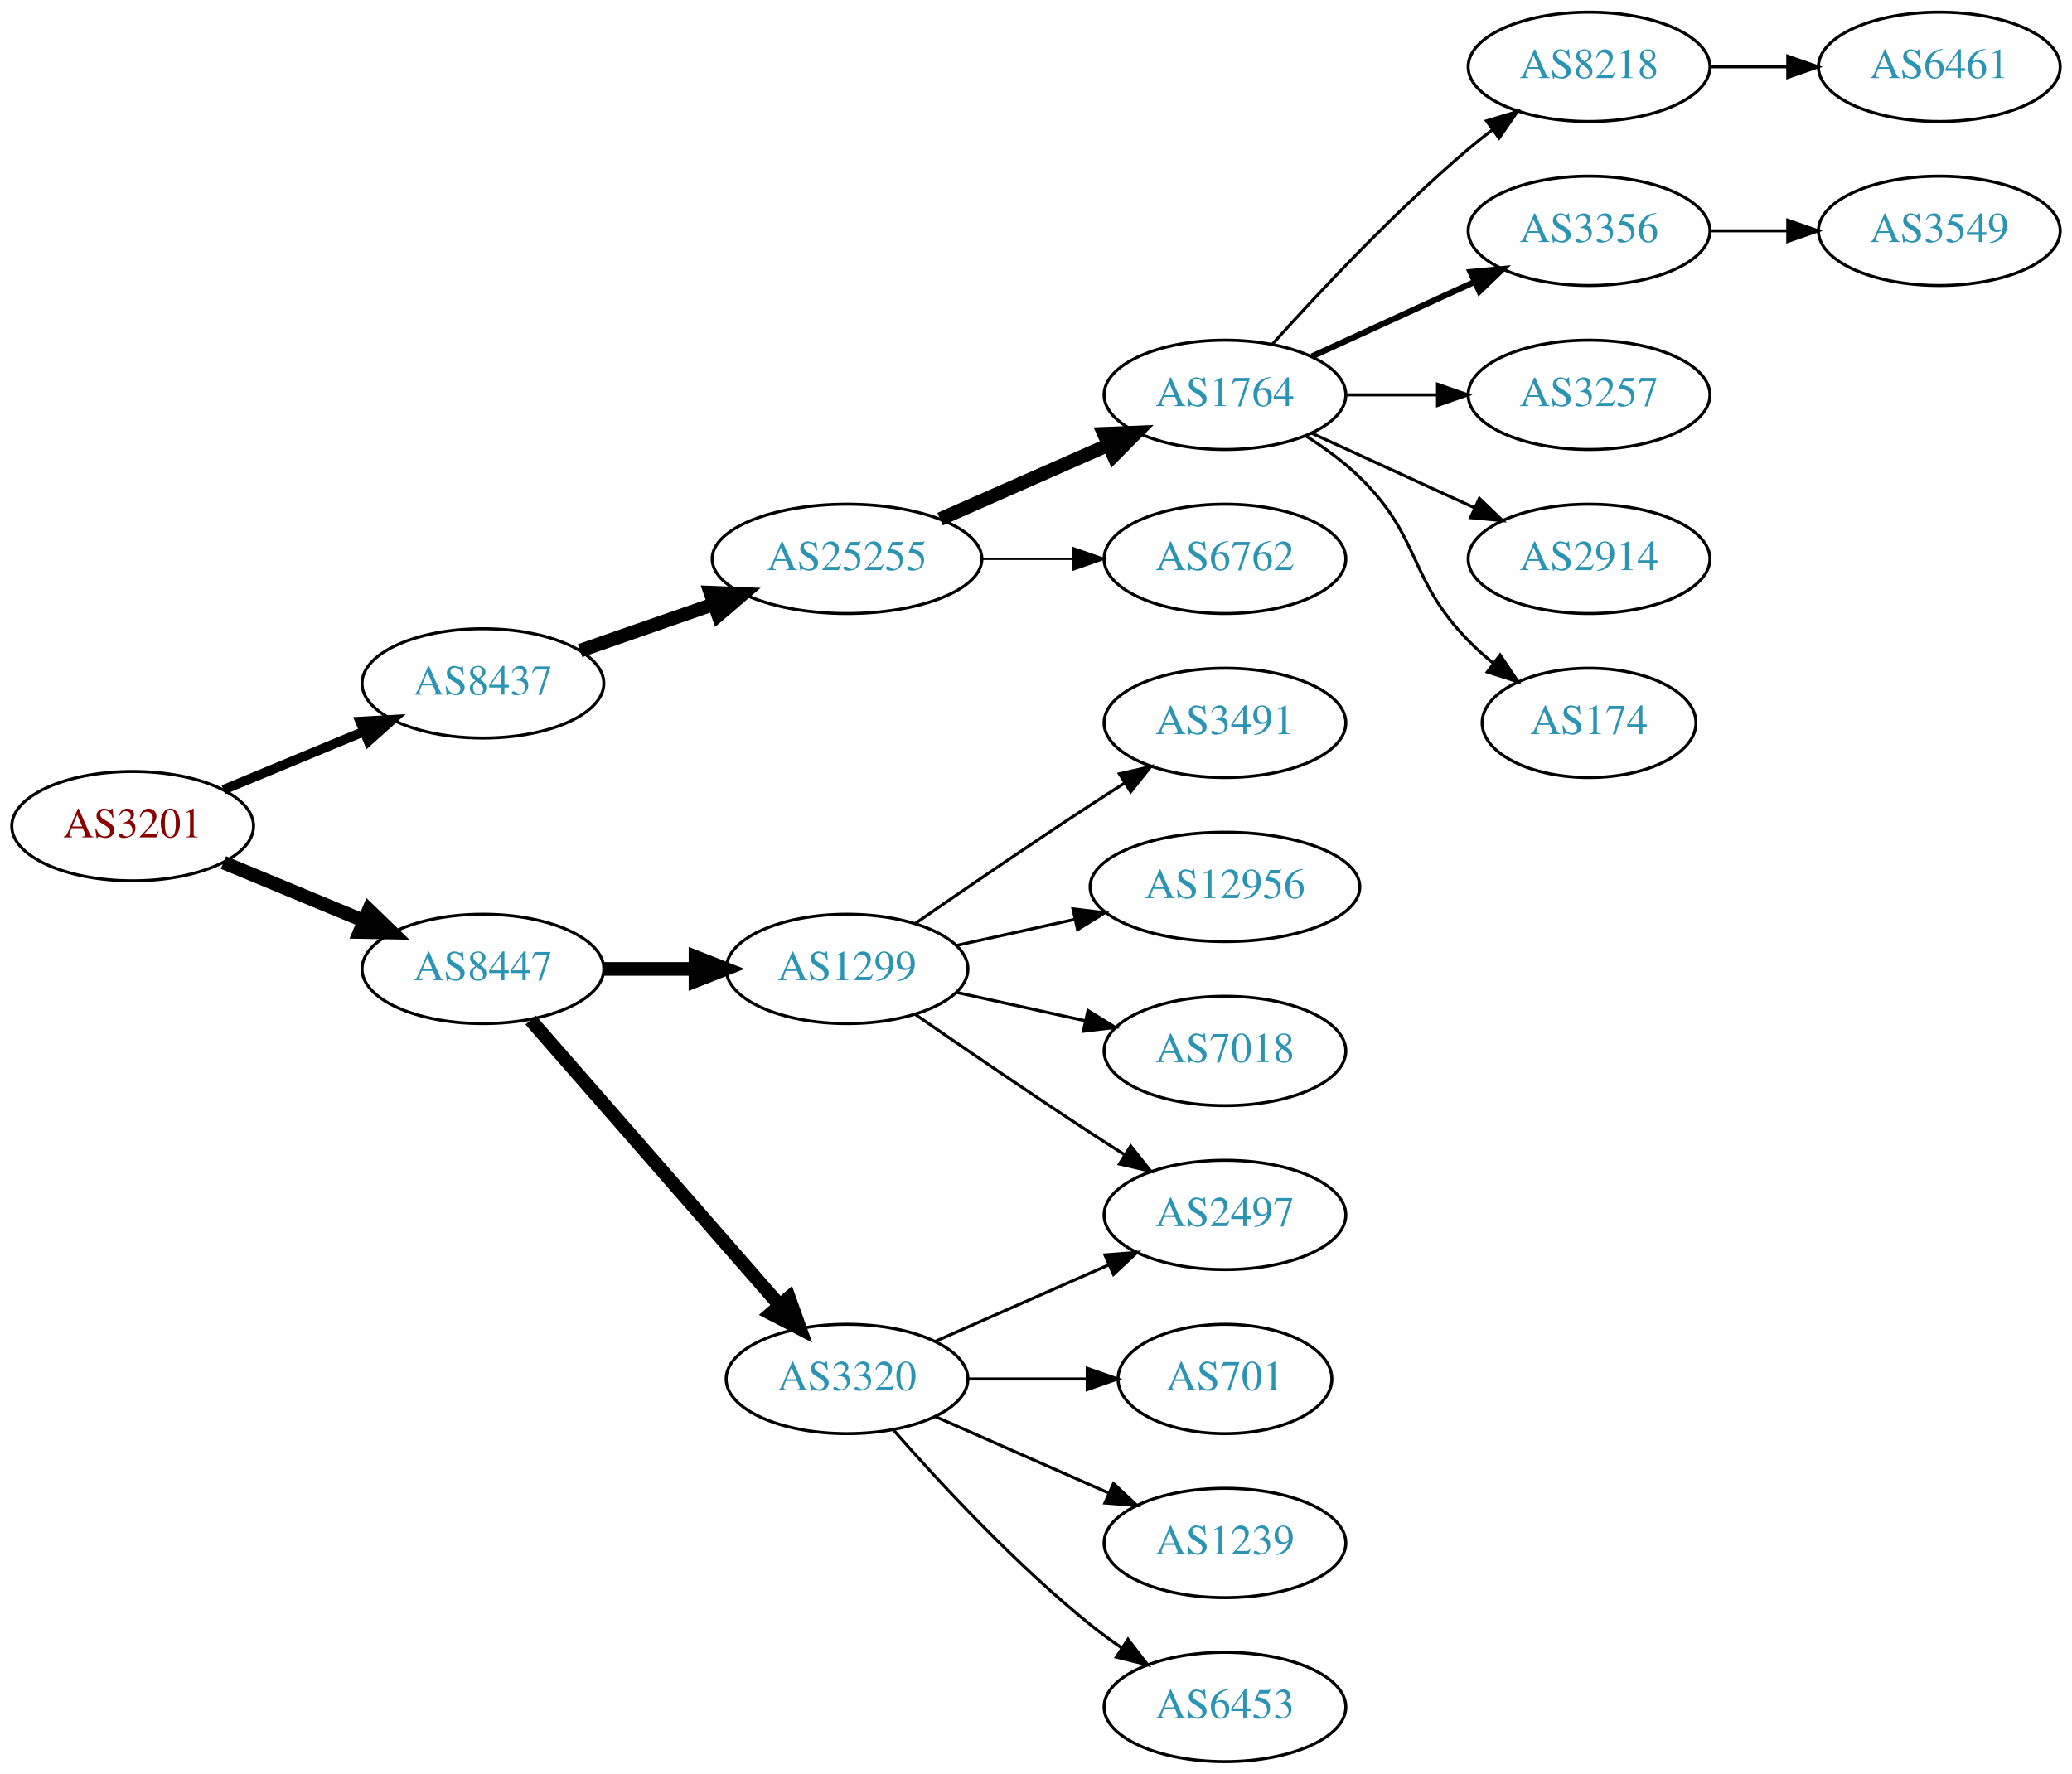
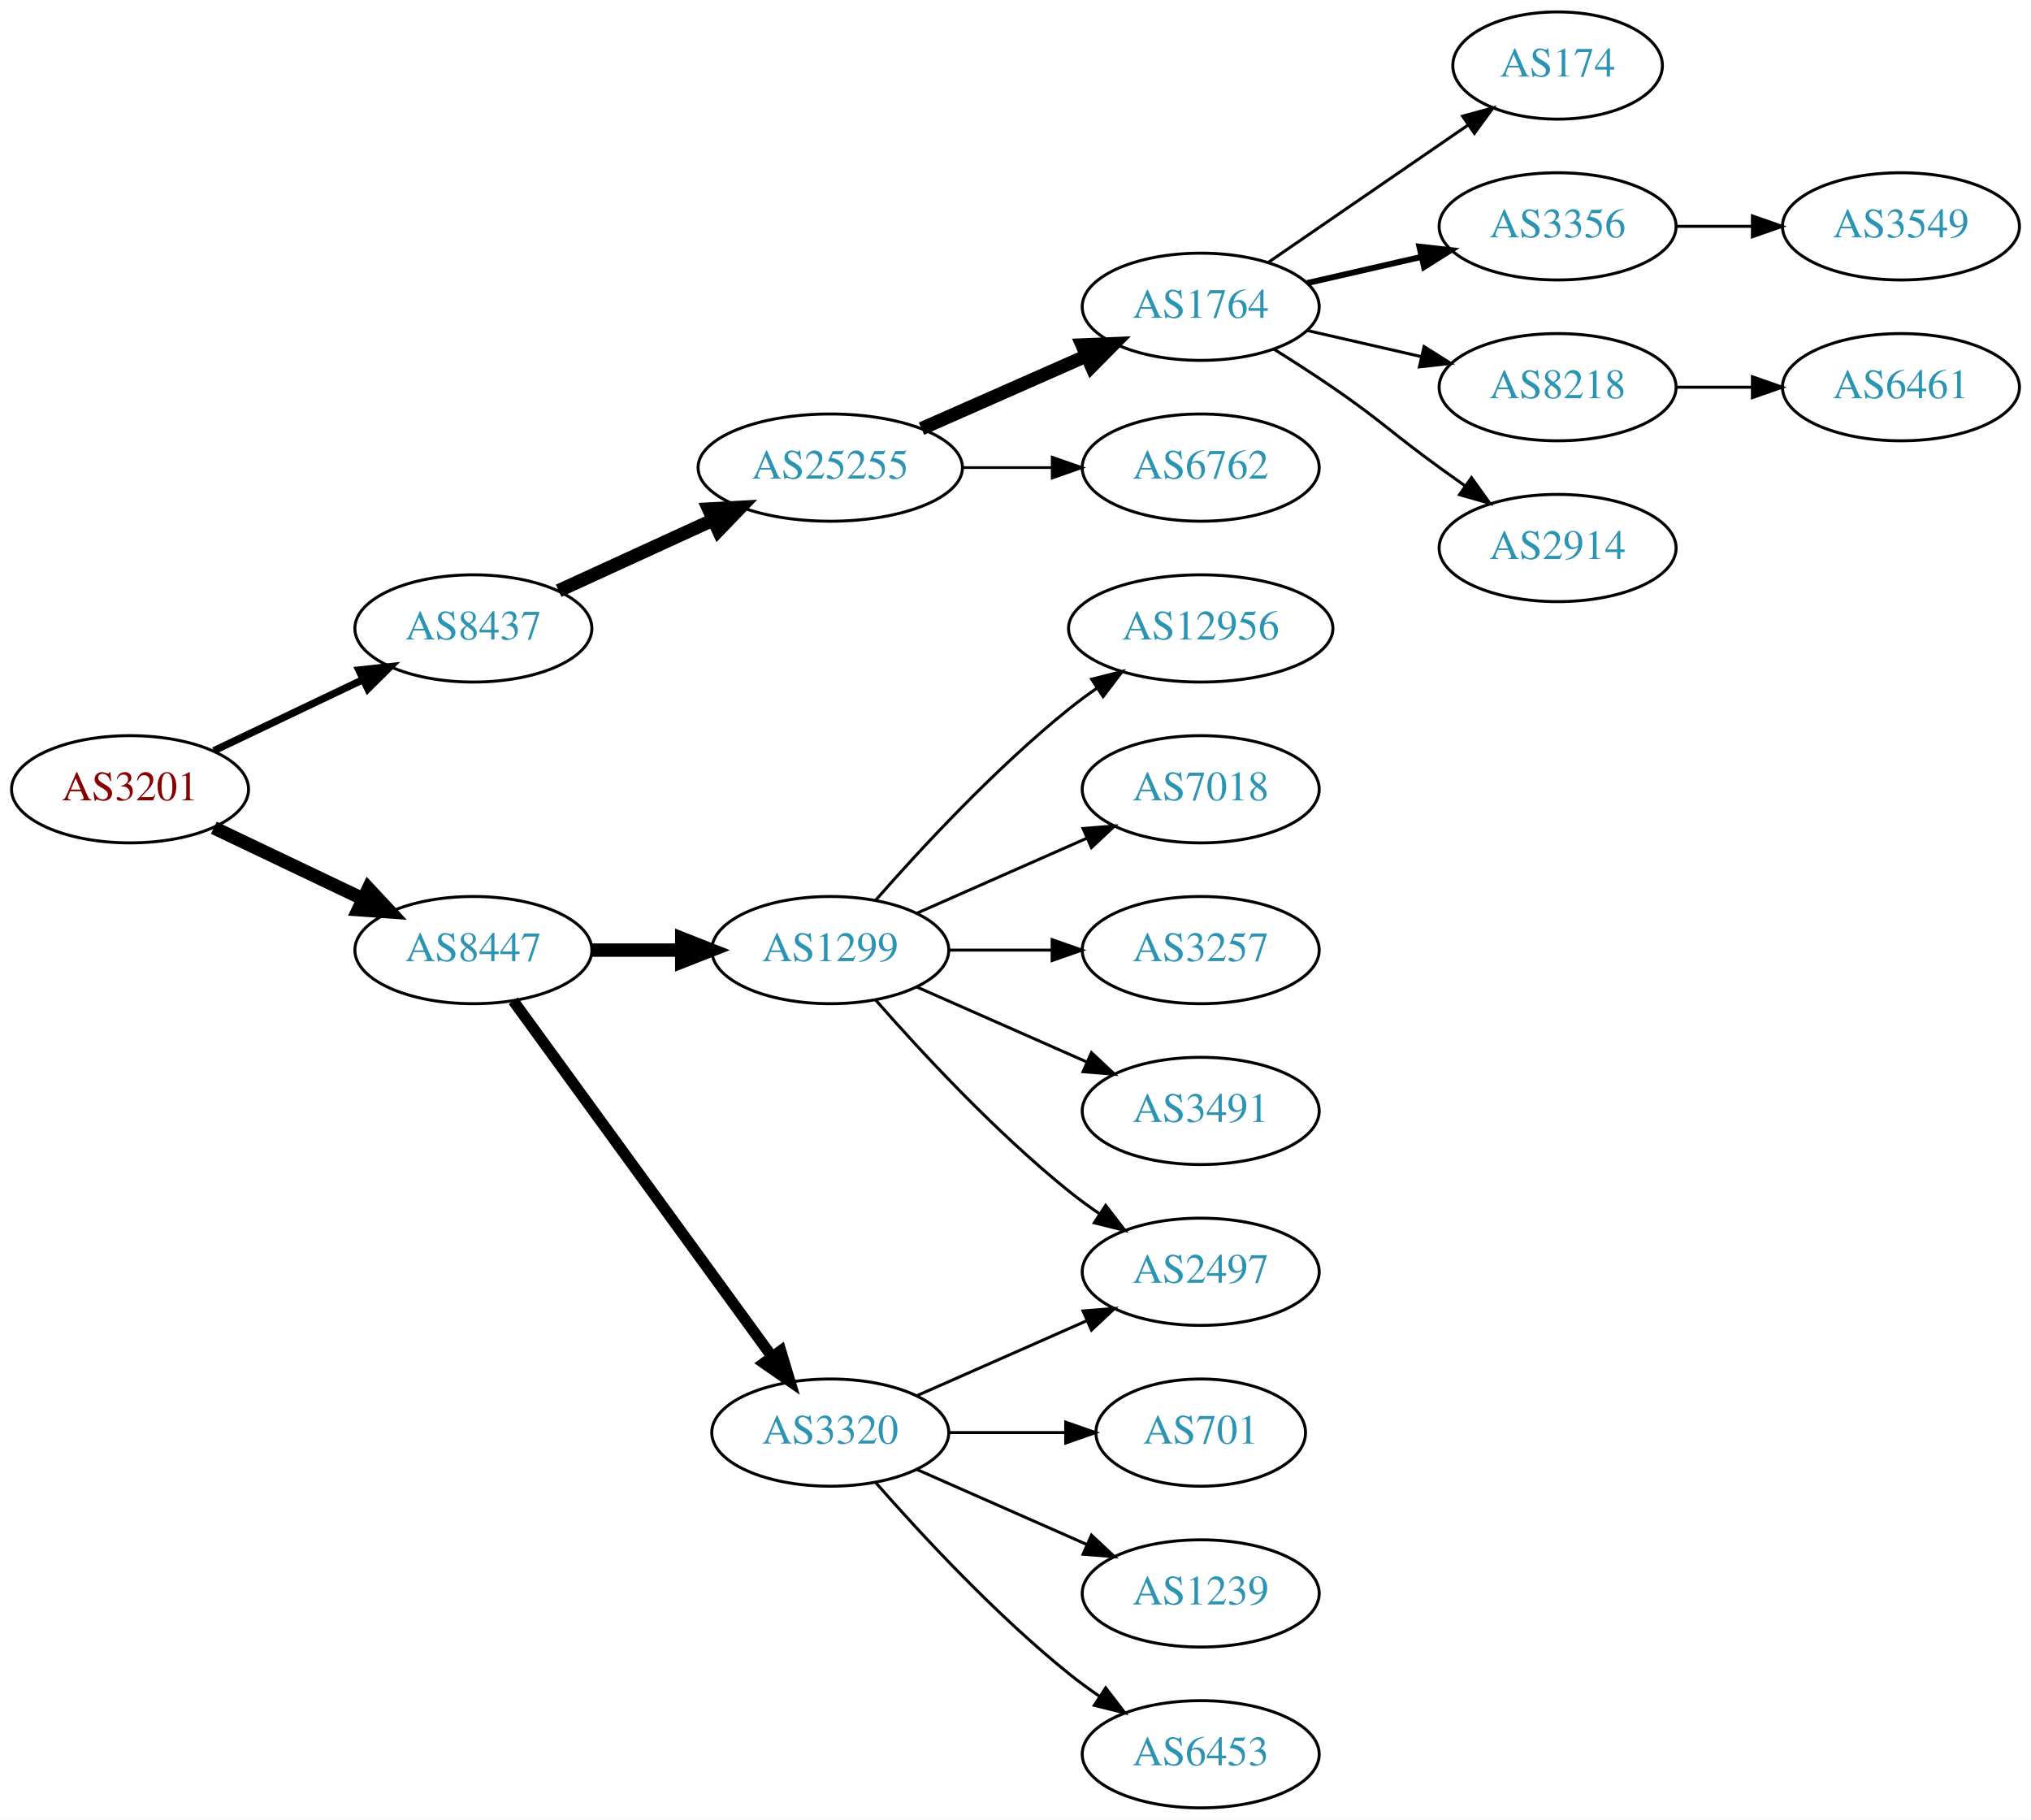
- <svg xmlns="http://www.w3.org/2000/svg" xmlns:xlink="http://www.w3.org/1999/xlink" width="682pt" height="584pt" viewBox="0.00 0.00 681.96 584.00">
-   <g id="graph0" class="graph" transform="scale(1 1) rotate(0) translate(4 580)">
-     <polygon fill="white" stroke="none" points="-4,4 -4,-580 677.956,-580 677.956,4 -4,4" />
+ <svg xmlns="http://www.w3.org/2000/svg" xmlns:xlink="http://www.w3.org/1999/xlink" width="682pt" height="611pt" viewBox="0.00 0.00 681.96 611.00">
+   <g id="graph0" class="graph" transform="scale(1 1) rotate(0) translate(4 607)">
+     <polygon fill="white" stroke="none" points="-4,4 -4,-607 677.956,-607 677.956,4 -4,4" />
    <g id="node1" class="node">
      <g id="a_node1">
        <a xlink:href="/asn/3201" xlink:title="AS3201 ~ Umdasch AG [AT]">
-           <ellipse fill="#ffffff" stroke="black" cx="39.647" cy="-308" rx="39.794" ry="18" />
-           <text text-anchor="middle" x="39.647" y="-304.3" font-family="Times,serif" font-size="14.00" fill="#880000">AS3201</text>
+           <ellipse fill="#ffffff" stroke="black" cx="39.647" cy="-342" rx="39.794" ry="18" />
+           <text text-anchor="middle" x="39.647" y="-338.3" font-family="Times,serif" font-size="14.00" fill="#880000">AS3201</text>
        </a>
      </g>
    </g>
    <g id="node2" class="node">
      <g id="a_node2">
        <a xlink:href="/asn/8437" xlink:title="AS8437 ~ Hutchison Drei Austria GmbH [AT]">
-           <ellipse fill="#ffffff" stroke="black" cx="154.939" cy="-355" rx="39.794" ry="18" />
-           <text text-anchor="middle" x="154.939" y="-351.3" font-family="Times,serif" font-size="14.00" fill="#2c94b3">AS8437</text>
+           <ellipse fill="#ffffff" stroke="black" cx="154.939" cy="-396" rx="39.794" ry="18" />
+           <text text-anchor="middle" x="154.939" y="-392.3" font-family="Times,serif" font-size="14.00" fill="#2c94b3">AS8437</text>
        </a>
      </g>
    </g>
    <g id="edge1" class="edge">
-       <path fill="none" stroke="black" stroke-width="3.15" d="M69.528,-319.982C83.511,-325.782 100.491,-332.827 115.546,-339.072" />
-       <polygon fill="black" stroke="black" stroke-width="3.15" points="114.533,-342.441 125.11,-343.04 117.215,-335.975 114.533,-342.441" />
+       <path fill="none" stroke="black" stroke-width="2.455" d="M67.783,-354.934C82.777,-362.081 101.598,-371.052 117.821,-378.785" />
+       <polygon fill="black" stroke="black" stroke-width="2.455" points="116.491,-382.028 127.024,-383.171 119.503,-375.709 116.491,-382.028" />
    </g>
    <g id="node3" class="node">
      <g id="a_node3">
        <a xlink:href="/asn/8447" xlink:title="AS8447 ~ A1 Telekom Austria AG [AT]">
-           <ellipse fill="#ffffff" stroke="black" cx="154.939" cy="-261" rx="39.794" ry="18" />
-           <text text-anchor="middle" x="154.939" y="-257.3" font-family="Times,serif" font-size="14.00" fill="#2c94b3">AS8447</text>
+           <ellipse fill="#ffffff" stroke="black" cx="154.939" cy="-288" rx="39.794" ry="18" />
+           <text text-anchor="middle" x="154.939" y="-284.3" font-family="Times,serif" font-size="14.00" fill="#2c94b3">AS8447</text>
        </a>
      </g>
    </g>
    <g id="edge2" class="edge">
-       <path fill="none" stroke="black" stroke-width="4.5" d="M69.528,-296.018C83.511,-290.218 100.491,-283.173 115.546,-276.928" />
-       <polygon fill="black" stroke="black" stroke-width="4.5" points="117.383,-280.429 125.11,-272.96 114.365,-273.155 117.383,-280.429" />
+       <path fill="none" stroke="black" stroke-width="4.5" d="M67.783,-329.066C82.777,-321.919 101.598,-312.948 117.821,-305.215" />
+       <polygon fill="black" stroke="black" stroke-width="4.5" points="119.692,-308.686 127.024,-300.829 116.303,-301.577 119.692,-308.686" />
    </g>
    <g id="node4" class="node">
      <g id="a_node4">
        <a xlink:href="/asn/25255" xlink:title="AS25255 ~ ==&gt; TELE2 AUSTRIA &lt;== [AT]">
-           <ellipse fill="#ffffff" stroke="black" cx="274.782" cy="-396" rx="44.393" ry="18" />
-           <text text-anchor="middle" x="274.782" y="-392.3" font-family="Times,serif" font-size="14.00" fill="#2c94b3">AS25255</text>
+           <ellipse fill="#ffffff" stroke="black" cx="274.782" cy="-450" rx="44.393" ry="18" />
+           <text text-anchor="middle" x="274.782" y="-446.3" font-family="Times,serif" font-size="14.00" fill="#2c94b3">AS25255</text>
        </a>
      </g>
    </g>
    <g id="edge3" class="edge">
-       <path fill="none" stroke="black" stroke-width="4.5" d="M186.901,-365.772C200.31,-370.437 216.233,-375.977 230.762,-381.032" />
-       <polygon fill="black" stroke="black" stroke-width="4.5" points="229.811,-384.87 240.549,-384.438 232.399,-377.433 229.811,-384.87" />
+       <path fill="none" stroke="black" stroke-width="4.5" d="M183.568,-408.661C199.066,-415.762 218.633,-424.728 235.579,-432.494" />
+       <polygon fill="black" stroke="black" stroke-width="4.5" points="233.951,-436.079 244.682,-436.665 237.231,-428.92 233.951,-436.079" />
+     </g>
+     <g id="node13" class="node">
+       <g id="a_node13">
+         <a xlink:href="/asn/1299" xlink:title="AS1299 ~ Telia Carrier [EU]">
+           <ellipse fill="#ffffff" stroke="black" cx="274.782" cy="-288" rx="39.794" ry="18" />
+           <text text-anchor="middle" x="274.782" y="-284.3" font-family="Times,serif" font-size="14.00" fill="#2c94b3">AS1299</text>
+         </a>
+       </g>
+     </g>
+     <g id="edge12" class="edge">
+       <path fill="none" stroke="black" stroke-width="4.5" d="M194.852,-288C204.405,-288 214.755,-288 224.718,-288" />
+       <polygon fill="black" stroke="black" stroke-width="4.5" points="224.91,-291.938 234.91,-288 224.91,-284.063 224.91,-291.938" />
    </g>
    <g id="node14" class="node">
      <g id="a_node14">
-         <a xlink:href="/asn/1299" xlink:title="AS1299 ~ Telia Carrier [EU]">
-           <ellipse fill="#ffffff" stroke="black" cx="274.782" cy="-261" rx="39.794" ry="18" />
-           <text text-anchor="middle" x="274.782" y="-257.3" font-family="Times,serif" font-size="14.00" fill="#2c94b3">AS1299</text>
-         </a>
-       </g>
-     </g>
-     <g id="edge13" class="edge">
-       <path fill="none" stroke="black" stroke-width="4.5" d="M194.852,-261C204.405,-261 214.755,-261 224.718,-261" />
-       <polygon fill="black" stroke="black" stroke-width="4.5" points="224.91,-264.938 234.91,-261 224.91,-257.063 224.91,-264.938" />
-     </g>
-     <g id="node15" class="node">
-       <g id="a_node15">
        <a xlink:href="/asn/3320" xlink:title="AS3320 ~ DTAG [DE]">
          <ellipse fill="#ffffff" stroke="black" cx="274.782" cy="-126" rx="39.794" ry="18" />
          <text text-anchor="middle" x="274.782" y="-122.3" font-family="Times,serif" font-size="14.00" fill="#2c94b3">AS3320</text>
        </a>
      </g>
    </g>
-     <g id="edge14" class="edge">
-       <path fill="none" stroke="black" stroke-width="4.5" d="M170.626,-244.175C191.203,-220.603 228.74,-177.6 252.413,-150.48" />
-       <polygon fill="black" stroke="black" stroke-width="4.5" points="255.671,-152.736 259.281,-142.613 249.738,-147.557 255.671,-152.736" />
+     <g id="edge13" class="edge">
+       <path fill="none" stroke="black" stroke-width="3.75" d="M168.328,-270.969C189.05,-242.483 230.853,-185.015 255.141,-151.626" />
+       <polygon fill="black" stroke="black" stroke-width="3.75" points="258.153,-153.436 261.205,-143.29 252.492,-149.318 258.153,-153.436" />
    </g>
    <g id="node5" class="node">
      <g id="a_node5">
        <a xlink:href="/asn/1764" xlink:title="AS1764 ~ NEXTLAYER-AS [AT]">
-           <ellipse fill="#ffffff" stroke="black" cx="399.174" cy="-450" rx="39.794" ry="18" />
-           <text text-anchor="middle" x="399.174" y="-446.3" font-family="Times,serif" font-size="14.00" fill="#2c94b3">AS1764</text>
+           <ellipse fill="#ffffff" stroke="black" cx="399.174" cy="-504" rx="39.794" ry="18" />
+           <text text-anchor="middle" x="399.174" y="-500.3" font-family="Times,serif" font-size="14.00" fill="#2c94b3">AS1764</text>
        </a>
      </g>
    </g>
    <g id="edge4" class="edge">
-       <path fill="none" stroke="black" stroke-width="4.5" d="M305.41,-409.072C322.004,-416.393 342.864,-425.597 360.597,-433.421" />
-       <polygon fill="black" stroke="black" stroke-width="4.5" points="359.342,-437.171 370.081,-437.605 362.521,-429.966 359.342,-437.171" />
+       <path fill="none" stroke="black" stroke-width="4.5" d="M305.41,-463.072C322.004,-470.393 342.864,-479.597 360.597,-487.421" />
+       <polygon fill="black" stroke="black" stroke-width="4.5" points="359.342,-491.171 370.081,-491.605 362.521,-483.966 359.342,-491.171" />
    </g>
    <g id="node6" class="node">
      <g id="a_node6">
        <a xlink:href="/asn/6762" xlink:title="AS6762 ~ TELECOM ITALIA SPARKLE S.p.A. [IT]">
-           <ellipse fill="#ffffff" stroke="black" cx="399.174" cy="-396" rx="39.794" ry="18" />
-           <text text-anchor="middle" x="399.174" y="-392.3" font-family="Times,serif" font-size="14.00" fill="#2c94b3">AS6762</text>
+           <ellipse fill="#ffffff" stroke="black" cx="399.174" cy="-450" rx="39.794" ry="18" />
+           <text text-anchor="middle" x="399.174" y="-446.3" font-family="Times,serif" font-size="14.00" fill="#2c94b3">AS6762</text>
        </a>
      </g>
    </g>
    <g id="edge5" class="edge">
-       <path fill="none" stroke="black" stroke-width="0.75" d="M319.278,-396C328.967,-396 339.303,-396 349.196,-396" />
-       <polygon fill="black" stroke="black" stroke-width="0.75" points="349.299,-399.5 359.299,-396 349.299,-392.5 349.299,-399.5" />
+       <path fill="none" stroke="black" stroke-width="0.9" d="M319.278,-450C328.967,-450 339.303,-450 349.196,-450" />
+       <polygon fill="black" stroke="black" stroke-width="0.9" points="349.299,-453.5 359.299,-450 349.299,-446.5 349.299,-453.5" />
    </g>
    <g id="node7" class="node">
      <g id="a_node7">
-         <a xlink:href="/asn/8218" xlink:title="AS8218 ~ legacy Neotelecoms [FR]">
-           <ellipse fill="#ffffff" stroke="black" cx="519.017" cy="-558" rx="39.794" ry="18" />
-           <text text-anchor="middle" x="519.017" y="-554.3" font-family="Times,serif" font-size="14.00" fill="#2c94b3">AS8218</text>
+         <a xlink:href="/asn/174" xlink:title="AS174 ~ Cogent Communications [US]">
+           <ellipse fill="#ffffff" stroke="black" cx="519.017" cy="-585" rx="35.194" ry="18" />
+           <text text-anchor="middle" x="519.017" y="-581.3" font-family="Times,serif" font-size="14.00" fill="#2c94b3">AS174</text>
        </a>
      </g>
    </g>
    <g id="edge6" class="edge">
-       <path fill="none" stroke="black" d="M414.82,-466.725C430.121,-483.765 455.218,-510.523 479.37,-531 481.867,-533.117 484.528,-535.232 487.239,-537.293" />
-       <polygon fill="black" stroke="black" points="485.276,-540.194 495.415,-543.266 489.405,-534.541 485.276,-540.194" />
+       <path fill="none" stroke="black" d="M421.788,-518.857C440.626,-531.805 468.105,-550.693 488.881,-564.973" />
+       <polygon fill="black" stroke="black" points="487.106,-568.001 497.33,-570.781 491.072,-562.232 487.106,-568.001" />
    </g>
    <g id="node8" class="node">
      <g id="a_node8">
        <a xlink:href="/asn/3356" xlink:title="AS3356 ~ Level 3 Parent, LLC [US]">
-           <ellipse fill="#ffffff" stroke="black" cx="519.017" cy="-504" rx="39.794" ry="18" />
-           <text text-anchor="middle" x="519.017" y="-500.3" font-family="Times,serif" font-size="14.00" fill="#2c94b3">AS3356</text>
+           <ellipse fill="#ffffff" stroke="black" cx="519.017" cy="-531" rx="39.794" ry="18" />
+           <text text-anchor="middle" x="519.017" y="-527.3" font-family="Times,serif" font-size="14.00" fill="#2c94b3">AS3356</text>
        </a>
      </g>
    </g>
    <g id="edge7" class="edge">
-       <path fill="none" stroke="black" stroke-width="2" d="M427.803,-462.661C443.76,-469.973 464.031,-479.261 481.313,-487.181" />
-       <polygon fill="black" stroke="black" stroke-width="2" points="480.012,-490.435 490.561,-491.419 482.928,-484.071 480.012,-490.435" />
+       <path fill="none" stroke="black" stroke-width="2" d="M434.893,-511.955C446.893,-514.704 460.514,-517.825 473.207,-520.733" />
+       <polygon fill="black" stroke="black" stroke-width="2" points="472.609,-524.187 483.138,-523.009 474.173,-517.364 472.609,-524.187" />
    </g>
    <g id="node9" class="node">
      <g id="a_node9">
-         <a xlink:href="/asn/3257" xlink:title="AS3257 ~ GTT [DE]">
-           <ellipse fill="#ffffff" stroke="black" cx="519.017" cy="-450" rx="39.794" ry="18" />
-           <text text-anchor="middle" x="519.017" y="-446.3" font-family="Times,serif" font-size="14.00" fill="#2c94b3">AS3257</text>
+         <a xlink:href="/asn/8218" xlink:title="AS8218 ~ legacy Neotelecoms [FR]">
+           <ellipse fill="#ffffff" stroke="black" cx="519.017" cy="-477" rx="39.794" ry="18" />
+           <text text-anchor="middle" x="519.017" y="-473.3" font-family="Times,serif" font-size="14.00" fill="#2c94b3">AS8218</text>
        </a>
      </g>
    </g>
    <g id="edge8" class="edge">
-       <path fill="none" stroke="black" d="M439.087,-450C448.64,-450 458.99,-450 468.952,-450" />
-       <polygon fill="black" stroke="black" points="469.145,-453.5 479.145,-450 469.145,-446.5 469.145,-453.5" />
+       <path fill="none" stroke="black" d="M434.893,-496.045C446.893,-493.296 460.514,-490.175 473.207,-487.267" />
+       <polygon fill="black" stroke="black" points="474.173,-490.636 483.138,-484.991 472.609,-483.813 474.173,-490.636" />
    </g>
    <g id="node10" class="node">
      <g id="a_node10">
        <a xlink:href="/asn/2914" xlink:title="AS2914 ~ NTT America, Inc. [US]">
-           <ellipse fill="#ffffff" stroke="black" cx="519.017" cy="-396" rx="39.794" ry="18" />
-           <text text-anchor="middle" x="519.017" y="-392.3" font-family="Times,serif" font-size="14.00" fill="#2c94b3">AS2914</text>
+           <ellipse fill="#ffffff" stroke="black" cx="519.017" cy="-423" rx="39.794" ry="18" />
+           <text text-anchor="middle" x="519.017" y="-419.3" font-family="Times,serif" font-size="14.00" fill="#2c94b3">AS2914</text>
        </a>
      </g>
    </g>
    <g id="edge9" class="edge">
-       <path fill="none" stroke="black" d="M427.803,-437.339C443.76,-430.027 464.031,-420.739 481.313,-412.819" />
-       <polygon fill="black" stroke="black" points="482.928,-415.929 490.561,-408.581 480.012,-409.565 482.928,-415.929" />
+       <path fill="none" stroke="black" d="M423.723,-489.784C430.165,-485.76 437.098,-481.301 443.37,-477 459.865,-465.689 463.17,-461.729 479.37,-450 482.173,-447.971 485.105,-445.875 488.045,-443.79" />
+       <polygon fill="black" stroke="black" points="490.096,-446.627 496.26,-438.009 486.068,-440.903 490.096,-446.627" />
    </g>
    <g id="node11" class="node">
      <g id="a_node11">
-         <a xlink:href="/asn/174" xlink:title="AS174 ~ Cogent Communications [US]">
-           <ellipse fill="#ffffff" stroke="black" cx="519.017" cy="-342" rx="35.194" ry="18" />
-           <text text-anchor="middle" x="519.017" y="-338.3" font-family="Times,serif" font-size="14.00" fill="#2c94b3">AS174</text>
+         <a xlink:href="/asn/3549" xlink:title="AS3549 ~ Level 3 Parent, LLC [US]">
+           <ellipse fill="#ffffff" stroke="black" cx="634.31" cy="-531" rx="39.794" ry="18" />
+           <text text-anchor="middle" x="634.31" y="-527.3" font-family="Times,serif" font-size="14.00" fill="#2c94b3">AS3549</text>
        </a>
      </g>
    </g>
    <g id="edge10" class="edge">
-       <path fill="none" stroke="black" d="M425.703,-436.538C431.866,-432.638 438.168,-428.052 443.37,-423 464.064,-402.906 459.198,-389.617 479.37,-369 481.849,-366.466 484.596,-364.017 487.448,-361.696" />
-       <polygon fill="black" stroke="black" points="489.751,-364.343 495.634,-355.532 485.54,-358.752 489.751,-364.343" />
+       <path fill="none" stroke="black" d="M558.689,-531C566.892,-531 575.656,-531 584.188,-531" />
+       <polygon fill="black" stroke="black" points="584.427,-534.5 594.427,-531 584.427,-527.5 584.427,-534.5" />
    </g>
    <g id="node12" class="node">
      <g id="a_node12">
        <a xlink:href="/asn/6461" xlink:title="AS6461 ~ Zayo Bandwidth [US]">
-           <ellipse fill="#ffffff" stroke="black" cx="634.31" cy="-558" rx="39.794" ry="18" />
-           <text text-anchor="middle" x="634.31" y="-554.3" font-family="Times,serif" font-size="14.00" fill="#2c94b3">AS6461</text>
+           <ellipse fill="#ffffff" stroke="black" cx="634.31" cy="-477" rx="39.794" ry="18" />
+           <text text-anchor="middle" x="634.31" y="-473.3" font-family="Times,serif" font-size="14.00" fill="#2c94b3">AS6461</text>
        </a>
      </g>
    </g>
    <g id="edge11" class="edge">
-       <path fill="none" stroke="black" d="M558.689,-558C566.892,-558 575.656,-558 584.188,-558" />
-       <polygon fill="black" stroke="black" points="584.427,-561.5 594.427,-558 584.427,-554.5 584.427,-561.5" />
-     </g>
-     <g id="node13" class="node">
-       <g id="a_node13">
-         <a xlink:href="/asn/3549" xlink:title="AS3549 ~ Level 3 Parent, LLC [US]">
-           <ellipse fill="#ffffff" stroke="black" cx="634.31" cy="-504" rx="39.794" ry="18" />
-           <text text-anchor="middle" x="634.31" y="-500.3" font-family="Times,serif" font-size="14.00" fill="#2c94b3">AS3549</text>
-         </a>
-       </g>
-     </g>
-     <g id="edge12" class="edge">
-       <path fill="none" stroke="black" d="M558.689,-504C566.892,-504 575.656,-504 584.188,-504" />
-       <polygon fill="black" stroke="black" points="584.427,-507.5 594.427,-504 584.427,-500.5 584.427,-507.5" />
+       <path fill="none" stroke="black" d="M558.689,-477C566.892,-477 575.656,-477 584.188,-477" />
+       <polygon fill="black" stroke="black" points="584.427,-480.5 594.427,-477 584.427,-473.5 584.427,-480.5" />
+     </g>
+     <g id="node15" class="node">
+       <g id="a_node15">
+         <a xlink:href="/asn/12956" xlink:title="AS12956 ~ TELXIUS [ES]">
+           <ellipse fill="#ffffff" stroke="black" cx="399.174" cy="-396" rx="44.393" ry="18" />
+           <text text-anchor="middle" x="399.174" y="-392.3" font-family="Times,serif" font-size="14.00" fill="#2c94b3">AS12956</text>
+         </a>
+       </g>
+     </g>
+     <g id="edge14" class="edge">
+       <path fill="none" stroke="black" d="M289.934,-304.663C305.036,-321.894 330.157,-349.024 354.978,-369 357.906,-371.357 361.053,-373.675 364.264,-375.902" />
+       <polygon fill="black" stroke="black" points="362.54,-378.958 372.812,-381.552 366.4,-373.118 362.54,-378.958" />
    </g>
    <g id="node16" class="node">
      <g id="a_node16">
+         <a xlink:href="/asn/7018" xlink:title="AS7018 ~ AT&amp;T Services, Inc. [US]">
+           <ellipse fill="#ffffff" stroke="black" cx="399.174" cy="-342" rx="39.794" ry="18" />
+           <text text-anchor="middle" x="399.174" y="-338.3" font-family="Times,serif" font-size="14.00" fill="#2c94b3">AS7018</text>
+         </a>
+       </g>
+     </g>
+     <g id="edge15" class="edge">
+       <path fill="none" stroke="black" d="M303.861,-300.389C320.809,-307.866 342.606,-317.483 360.976,-325.588" />
+       <polygon fill="black" stroke="black" points="359.664,-328.834 370.226,-329.669 362.489,-322.43 359.664,-328.834" />
+     </g>
+     <g id="node17" class="node">
+       <g id="a_node17">
+         <a xlink:href="/asn/3257" xlink:title="AS3257 ~ GTT [DE]">
+           <ellipse fill="#ffffff" stroke="black" cx="399.174" cy="-288" rx="39.794" ry="18" />
+           <text text-anchor="middle" x="399.174" y="-284.3" font-family="Times,serif" font-size="14.00" fill="#2c94b3">AS3257</text>
+         </a>
+       </g>
+     </g>
+     <g id="edge16" class="edge">
+       <path fill="none" stroke="black" d="M314.508,-288C325.446,-288 337.497,-288 348.963,-288" />
+       <polygon fill="black" stroke="black" points="349.28,-291.5 359.28,-288 349.28,-284.5 349.28,-291.5" />
+     </g>
+     <g id="node18" class="node">
+       <g id="a_node18">
        <a xlink:href="/asn/2497" xlink:title="AS2497 ~ Internet Initiative Japan Inc. [JP]">
          <ellipse fill="#ffffff" stroke="black" cx="399.174" cy="-180" rx="39.794" ry="18" />
          <text text-anchor="middle" x="399.174" y="-176.3" font-family="Times,serif" font-size="14.00" fill="#2c94b3">AS2497</text>
        </a>
      </g>
    </g>
-     <g id="edge15" class="edge">
-       <path fill="none" stroke="black" d="M297.139,-246.099C312.99,-235.123 335.193,-219.921 354.978,-207 358.56,-204.661 362.331,-202.241 366.091,-199.856" />
-       <polygon fill="black" stroke="black" points="368.153,-202.693 374.752,-194.404 364.424,-196.769 368.153,-202.693" />
-     </g>
-     <g id="node17" class="node">
-       <g id="a_node17">
-         <a xlink:href="/asn/3491" xlink:title="AS3491 ~ PCCW Global, Inc. [US]">
-           <ellipse fill="#ffffff" stroke="black" cx="399.174" cy="-342" rx="39.794" ry="18" />
-           <text text-anchor="middle" x="399.174" y="-338.3" font-family="Times,serif" font-size="14.00" fill="#2c94b3">AS3491</text>
-         </a>
-       </g>
-     </g>
-     <g id="edge16" class="edge">
-       <path fill="none" stroke="black" d="M297.139,-275.901C312.99,-286.877 335.193,-302.079 354.978,-315 358.56,-317.339 362.331,-319.759 366.091,-322.144" />
-       <polygon fill="black" stroke="black" points="364.424,-325.231 374.752,-327.596 368.153,-319.307 364.424,-325.231" />
-     </g>
-     <g id="node18" class="node">
-       <g id="a_node18">
-         <a xlink:href="/asn/12956" xlink:title="AS12956 ~ TELXIUS [ES]">
-           <ellipse fill="#ffffff" stroke="black" cx="399.174" cy="-288" rx="44.393" ry="18" />
-           <text text-anchor="middle" x="399.174" y="-284.3" font-family="Times,serif" font-size="14.00" fill="#2c94b3">AS12956</text>
-         </a>
-       </g>
-     </g>
    <g id="edge17" class="edge">
-       <path fill="none" stroke="black" d="M310.855,-268.737C322.894,-271.393 336.594,-274.415 349.515,-277.266" />
-       <polygon fill="black" stroke="black" points="349.145,-280.768 359.664,-279.505 350.653,-273.932 349.145,-280.768" />
+       <path fill="none" stroke="black" d="M289.934,-271.337C305.036,-254.106 330.157,-226.976 354.978,-207 358.233,-204.38 361.759,-201.808 365.343,-199.354" />
+       <polygon fill="black" stroke="black" points="367.262,-202.281 373.716,-193.879 363.431,-196.423 367.262,-202.281" />
    </g>
    <g id="node19" class="node">
      <g id="a_node19">
-         <a xlink:href="/asn/7018" xlink:title="AS7018 ~ AT&amp;T Services, Inc. [US]">
+         <a xlink:href="/asn/3491" xlink:title="AS3491 ~ PCCW Global, Inc. [US]">
          <ellipse fill="#ffffff" stroke="black" cx="399.174" cy="-234" rx="39.794" ry="18" />
-           <text text-anchor="middle" x="399.174" y="-230.3" font-family="Times,serif" font-size="14.00" fill="#2c94b3">AS7018</text>
+           <text text-anchor="middle" x="399.174" y="-230.3" font-family="Times,serif" font-size="14.00" fill="#2c94b3">AS3491</text>
        </a>
      </g>
    </g>
    <g id="edge18" class="edge">
-       <path fill="none" stroke="black" d="M310.855,-253.263C324.042,-250.354 339.222,-247.005 353.187,-243.924" />
-       <polygon fill="black" stroke="black" points="354.085,-247.31 363.096,-241.738 352.577,-240.475 354.085,-247.31" />
-     </g>
-     <g id="edge19" class="edge">
+       <path fill="none" stroke="black" d="M303.861,-275.611C320.809,-268.134 342.606,-258.517 360.976,-250.412" />
+       <polygon fill="black" stroke="black" points="362.489,-253.57 370.226,-246.331 359.664,-247.166 362.489,-253.57" />
+     </g>
+     <g id="edge21" class="edge">
      <path fill="none" stroke="black" d="M303.861,-138.389C320.809,-145.866 342.606,-155.483 360.976,-163.588" />
      <polygon fill="black" stroke="black" points="359.664,-166.834 370.226,-167.669 362.489,-160.43 359.664,-166.834" />
    </g>
    <g id="node20" class="node">
      <g id="a_node20">
        <a xlink:href="/asn/701" xlink:title="AS701 ~ UUNET [US]">
          <ellipse fill="#ffffff" stroke="black" cx="399.174" cy="-126" rx="35.194" ry="18" />
          <text text-anchor="middle" x="399.174" y="-122.3" font-family="Times,serif" font-size="14.00" fill="#2c94b3">AS701</text>
        </a>
      </g>
    </g>
-     <g id="edge20" class="edge">
+     <g id="edge19" class="edge">
      <path fill="none" stroke="black" d="M314.508,-126C326.997,-126 340.935,-126 353.799,-126" />
      <polygon fill="black" stroke="black" points="353.837,-129.5 363.837,-126 353.837,-122.5 353.837,-129.5" />
    </g>
    <g id="node21" class="node">
      <g id="a_node21">
        <a xlink:href="/asn/1239" xlink:title="AS1239 ~ Sprint [US]">
          <ellipse fill="#ffffff" stroke="black" cx="399.174" cy="-72" rx="39.794" ry="18" />
          <text text-anchor="middle" x="399.174" y="-68.3" font-family="Times,serif" font-size="14.00" fill="#2c94b3">AS1239</text>
        </a>
      </g>
    </g>
-     <g id="edge21" class="edge">
+     <g id="edge20" class="edge">
      <path fill="none" stroke="black" d="M303.861,-113.611C320.809,-106.134 342.606,-96.517 360.976,-88.412" />
      <polygon fill="black" stroke="black" points="362.489,-91.57 370.226,-84.331 359.664,-85.165 362.489,-91.57" />
    </g>
    <g id="node22" class="node">
      <g id="a_node22">
        <a xlink:href="/asn/6453" xlink:title="AS6453 ~ TATA COMMUNICATIONS (AMERICA) INC [US]">
          <ellipse fill="#ffffff" stroke="black" cx="399.174" cy="-18" rx="39.794" ry="18" />
          <text text-anchor="middle" x="399.174" y="-14.3" font-family="Times,serif" font-size="14.00" fill="#2c94b3">AS6453</text>
        </a>
      </g>
    </g>
    <g id="edge22" class="edge">
      <path fill="none" stroke="black" d="M289.934,-109.337C305.036,-92.106 330.157,-64.976 354.978,-45 358.233,-42.38 361.759,-39.808 365.343,-37.354" />
      <polygon fill="black" stroke="black" points="367.262,-40.281 373.716,-31.879 363.431,-34.423 367.262,-40.281" />
    </g>
  </g>
</svg>
